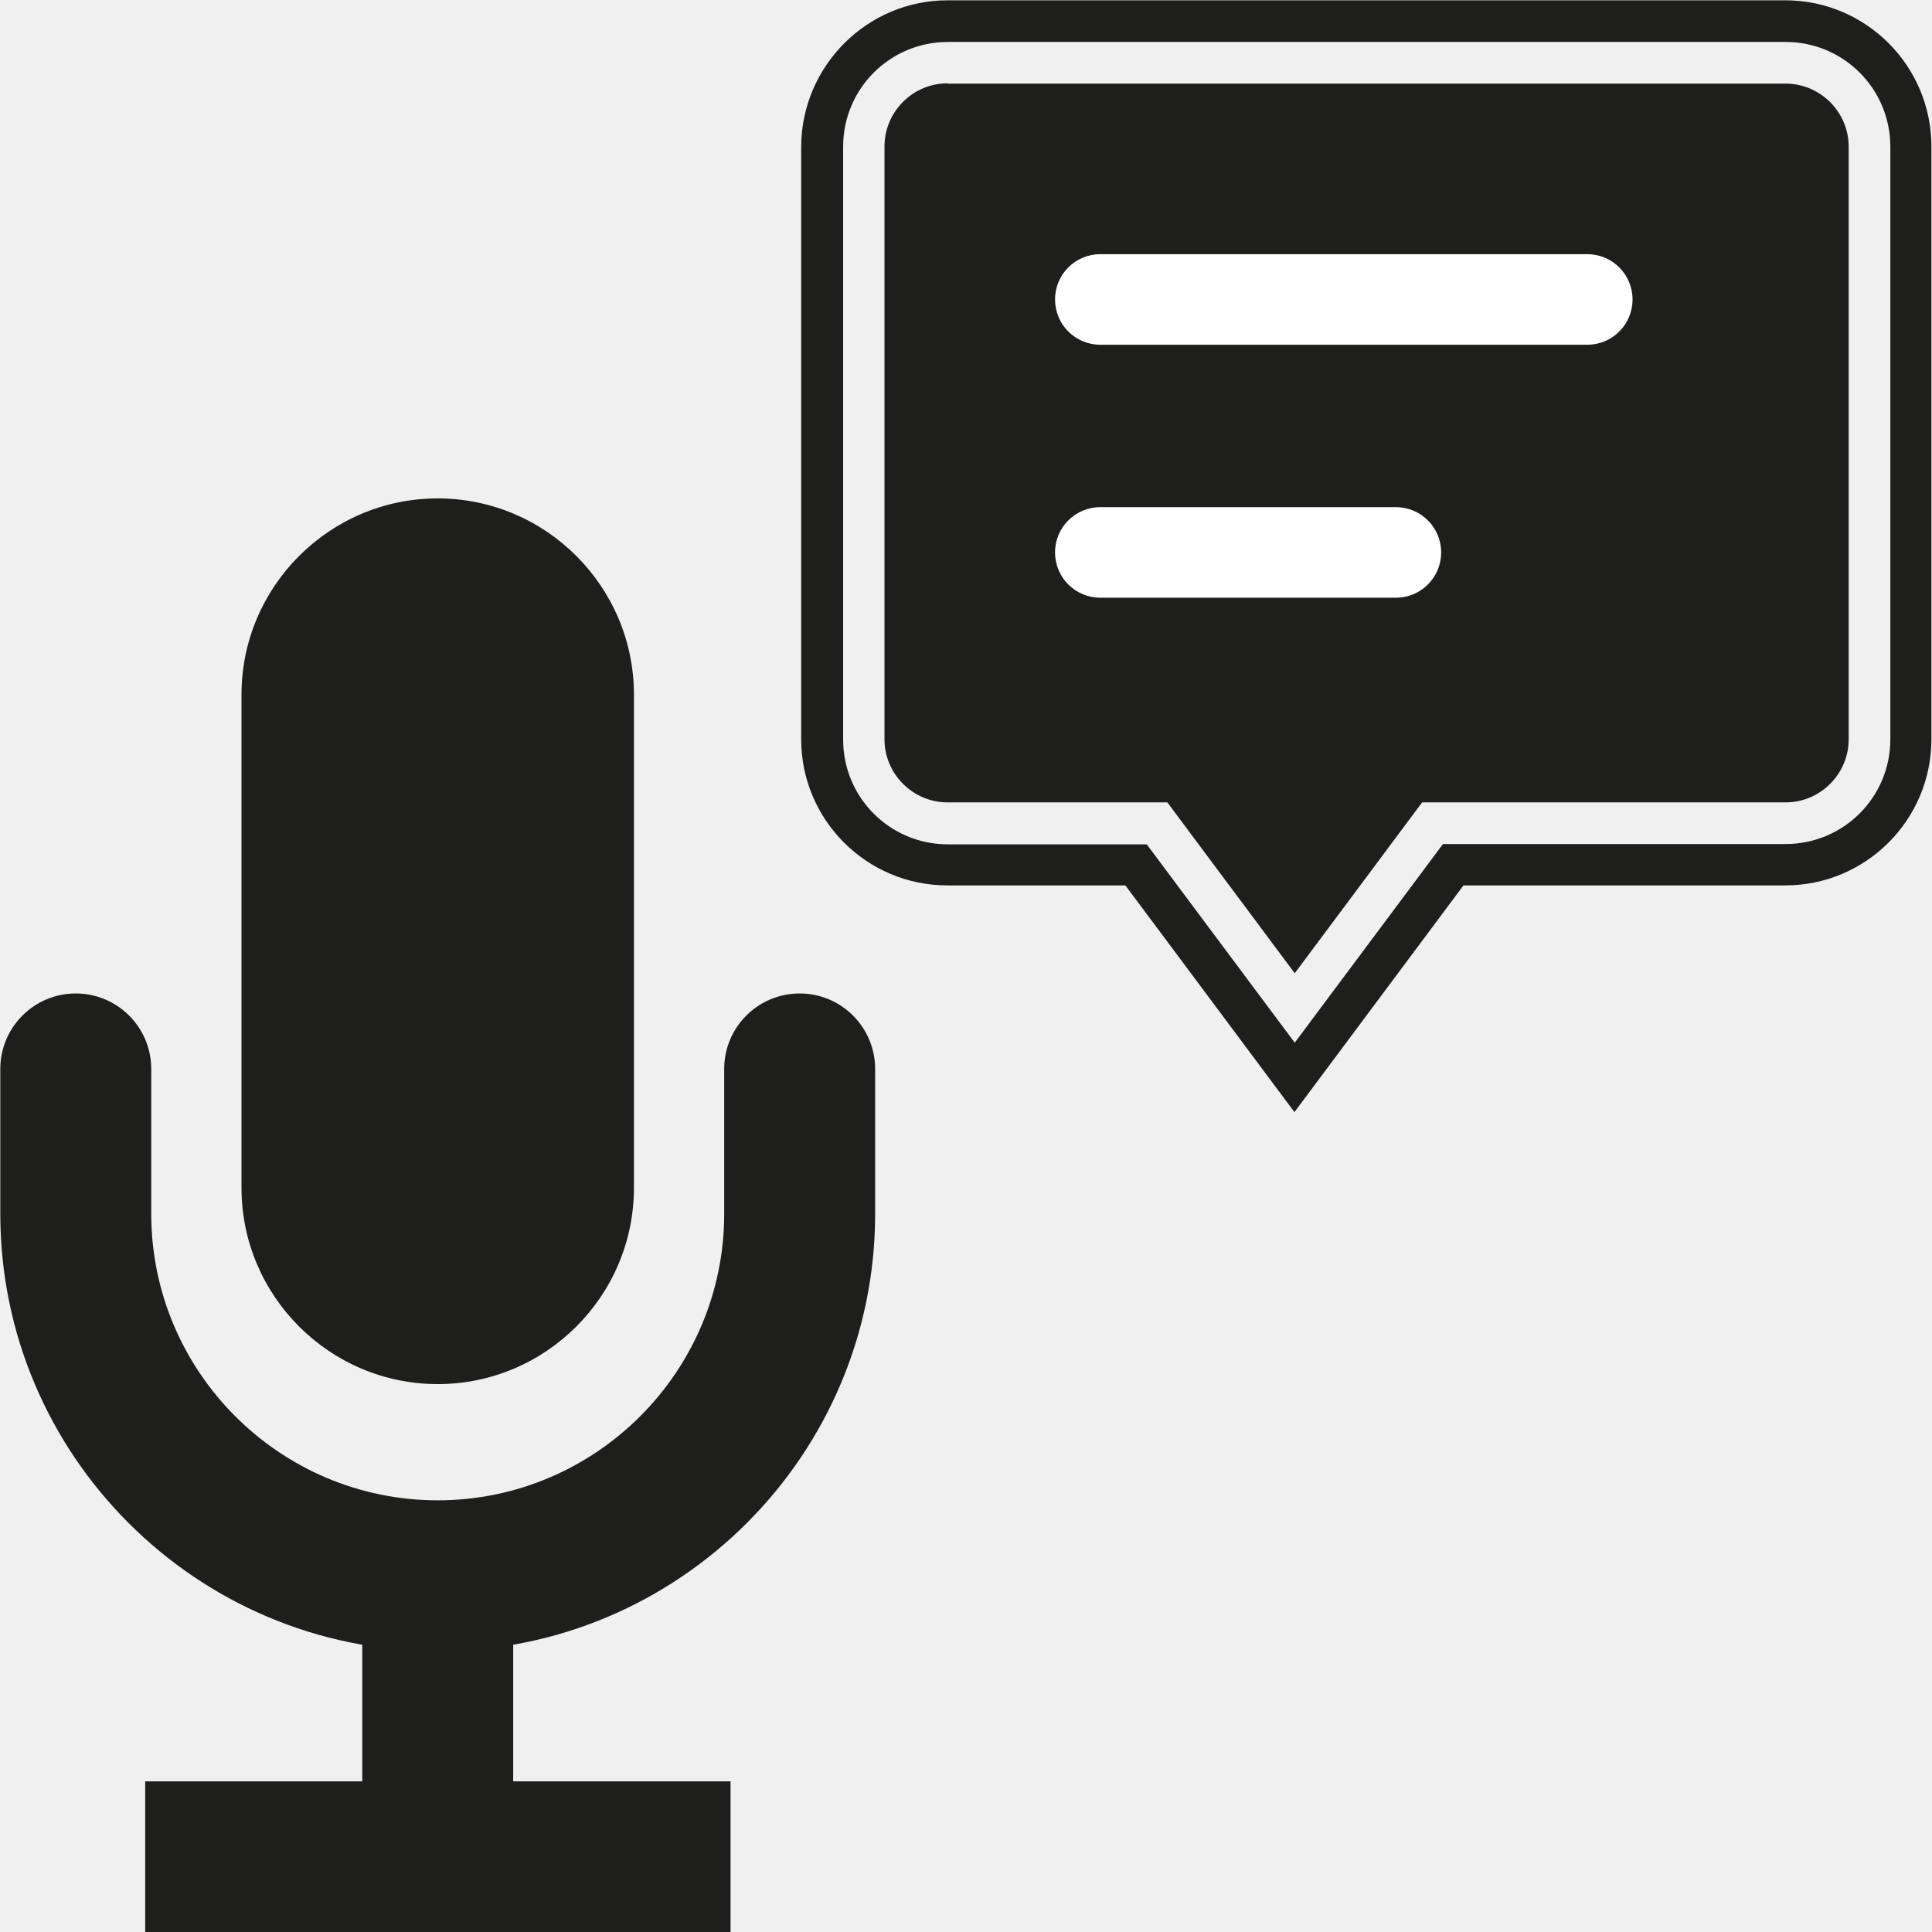
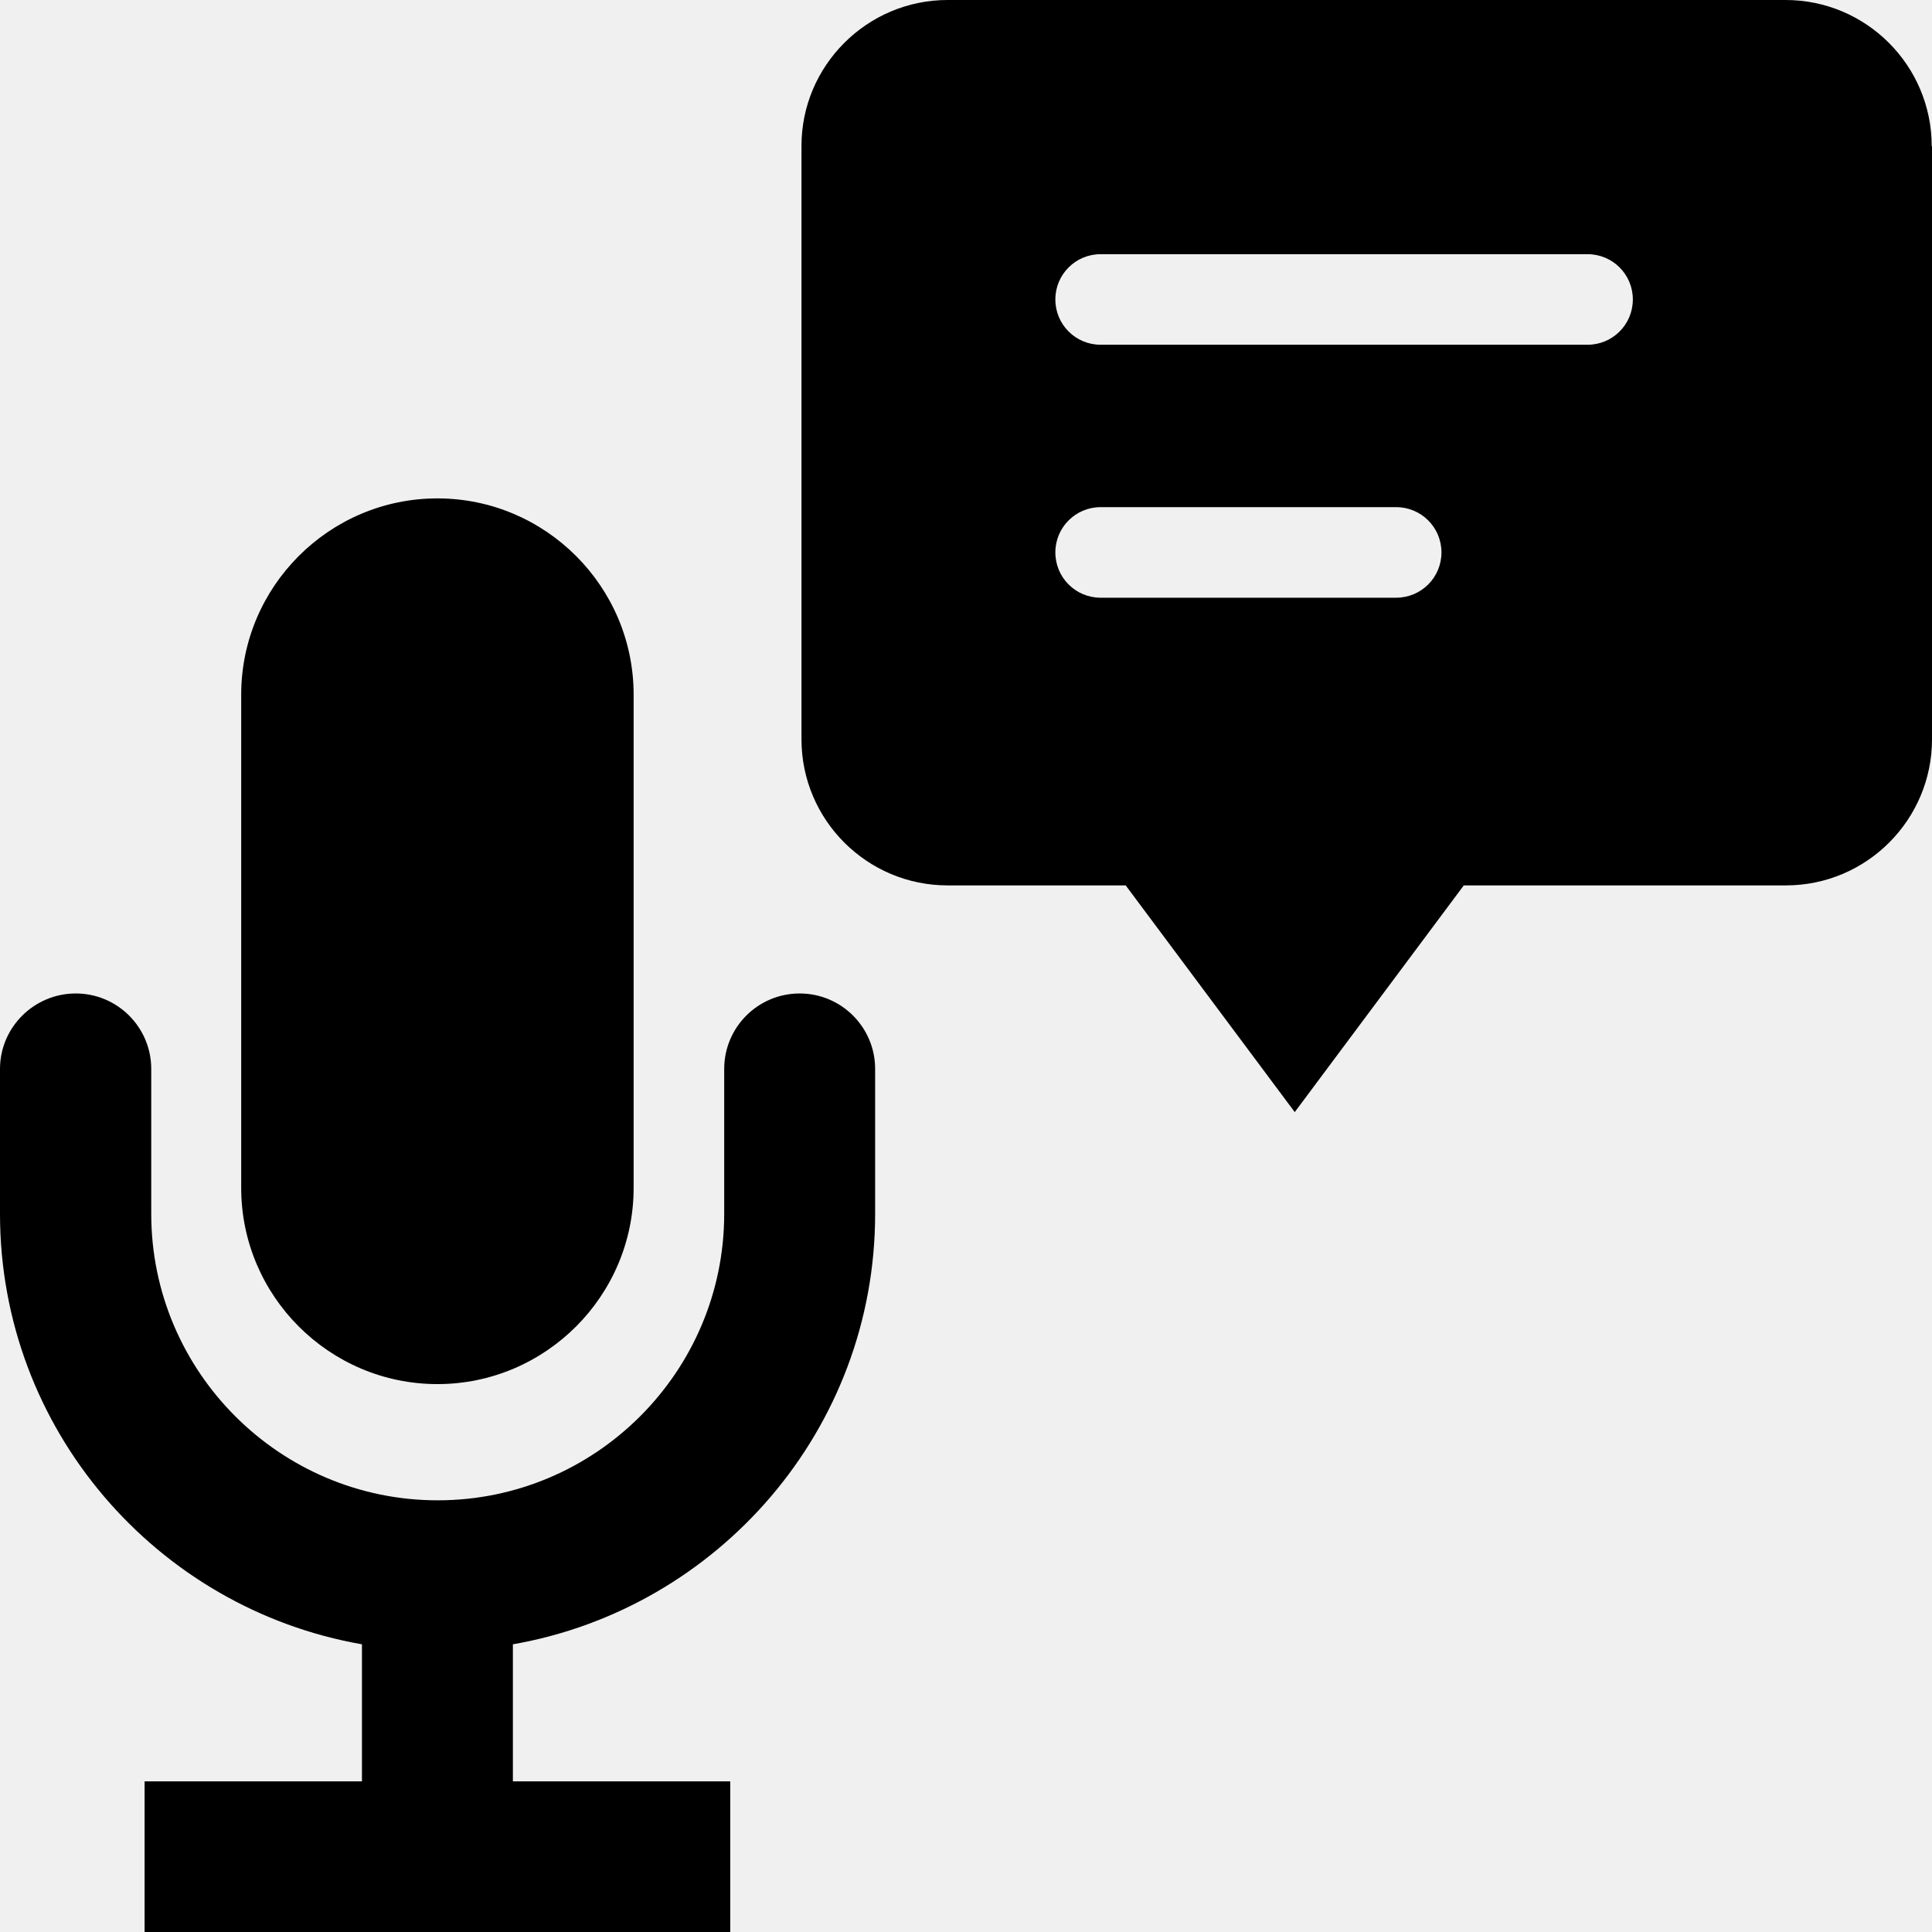
<svg xmlns="http://www.w3.org/2000/svg" viewBox="0 0 64 64">
-   <g fill="#1e1e1c">
-     <rect width="8" height="24.34" x="10.5" y="19.02" rx="4" ry="4" />
-     <path d="M14.5 45.85c-3.58 0-6.5-2.92-6.5-6.5V23.01c0-3.58 2.92-6.5 6.5-6.5s6.5 2.92 6.5 6.5v16.34c0 3.58-2.92 6.5-6.5 6.5m0-24.33c-.83 0-1.5.67-1.5 1.5v16.34c0 .83.67 1.5 1.5 1.5s1.5-.67 1.5-1.5V23.02c0-.83-.67-1.5-1.5-1.5" />
-   </g>
-   <path fill="#1e1e1c" d="M14.5 54.7C6.51 54.7.01 48.2.01 40.21v-4.8a2.5 2.5 0 0 1 5 0v4.8c0 5.23 4.26 9.49 9.49 9.49s9.49-4.26 9.49-9.49v-4.8a2.5 2.5 0 0 1 5 0v4.8c0 7.99-6.5 14.49-14.49 14.49m-2.5-5h5v14.31h-5zm-7.19 9.31H24.2v5H4.81zm33.17-31.05 4.91 6.58 4.91-6.58h11.35c1.92 0 3.47-1.55 3.47-3.47V4.86c0-1.92-1.55-3.47-3.47-3.47H31.4c-1.92 0-3.47 1.55-3.47 3.47V24.5c0 1.92 1.55 3.47 3.47 3.47h6.59Zm4.9 8.88-5.6-7.51h-5.9c-2.67 0-4.84-2.17-4.84-4.84V4.86c.01-2.67 2.18-4.85 4.85-4.85h27.75c2.67 0 4.84 2.17 4.84 4.84v19.64c0 2.67-2.17 4.84-4.84 4.84H48.48zM31.39 2.76c-1.15 0-2.09.94-2.09 2.09v19.64c0 1.15.94 2.09 2.09 2.09h7.28l4.22 5.66 4.22-5.66h12.04c1.15 0 2.09-.94 2.09-2.09V4.86c0-1.15-.94-2.09-2.09-2.09H31.4Z" />
-   <path fill="#fff" d="M52.58 11.42H36.45c-.83 0-1.5-.67-1.5-1.5s.67-1.5 1.5-1.5h16.13c.83 0 1.5.67 1.5 1.5s-.67 1.5-1.5 1.5m-6.34 8.38h-9.79c-.83 0-1.5-.67-1.5-1.5s.67-1.5 1.5-1.5h9.79c.83 0 1.5.67 1.5 1.5s-.67 1.5-1.5 1.5" />
+   <path d="M7.99 39.35V23.01c0-3.58 2.92-6.5 6.5-6.5s6.5 2.92 6.5 6.5v16.34c0 3.58-2.92 6.5-6.5 6.5s-6.5-2.92-6.5-6.5m18.5-6.44a2.5 2.5 0 0 0-2.5 2.5v4.8c0 5.23-4.26 9.49-9.49 9.49s-9.49-4.26-9.49-9.49v-4.8c0-1.38-1.12-2.5-2.5-2.5S0 34.03 0 35.41v4.8c0 7.14 5.19 13.07 11.99 14.26v4.54h-7.2v5h19.4v-5h-7.2v-4.54c6.8-1.19 12-7.12 12-14.26v-4.8a2.5 2.5 0 0 0-2.5-2.5M64 4.85v19.64c0 2.67-2.17 4.84-4.84 4.84H48.49l-5.6 7.51-5.6-7.51h-5.9c-2.67 0-4.84-2.17-4.84-4.84V4.85C26.54 2.18 28.72 0 31.39 0h27.76c2.67 0 4.84 2.17 4.84 4.84ZM47.75 18.3c0-.83-.67-1.5-1.5-1.5h-9.79c-.83 0-1.5.67-1.5 1.5s.67 1.5 1.5 1.5h9.79c.83 0 1.5-.67 1.5-1.5m6.34-8.38c0-.83-.67-1.5-1.5-1.5H36.46c-.83 0-1.5.67-1.5 1.5s.67 1.5 1.5 1.5h16.13c.83 0 1.5-.67 1.5-1.5" />
</svg>
